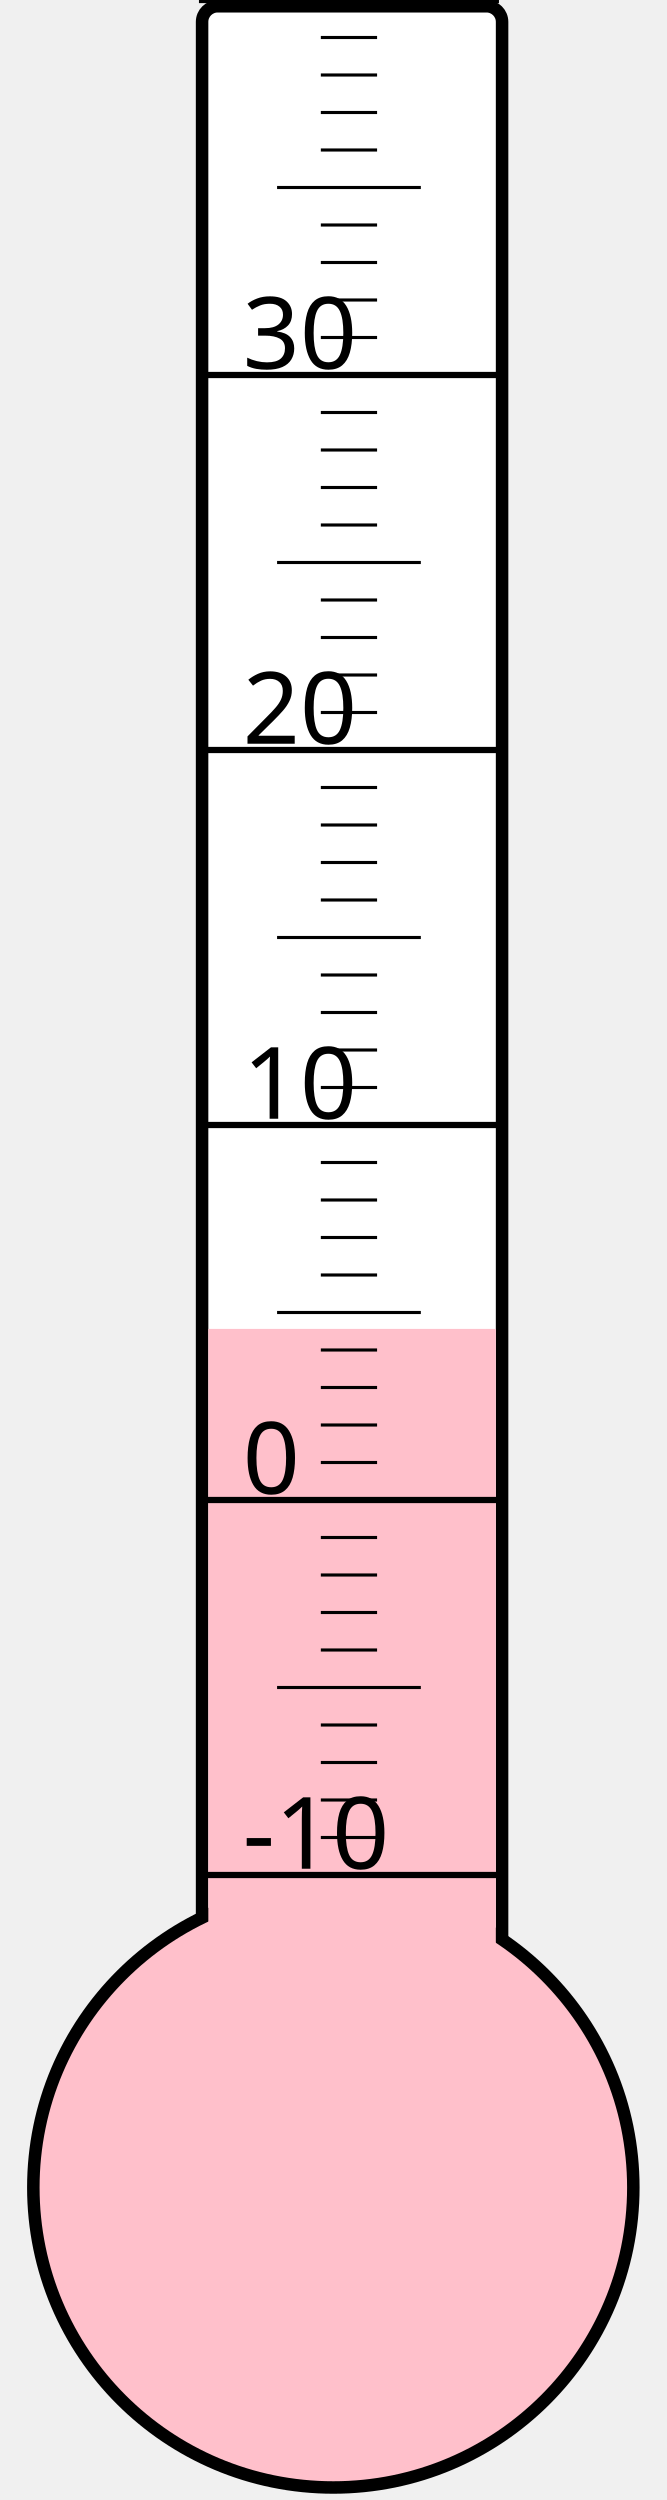
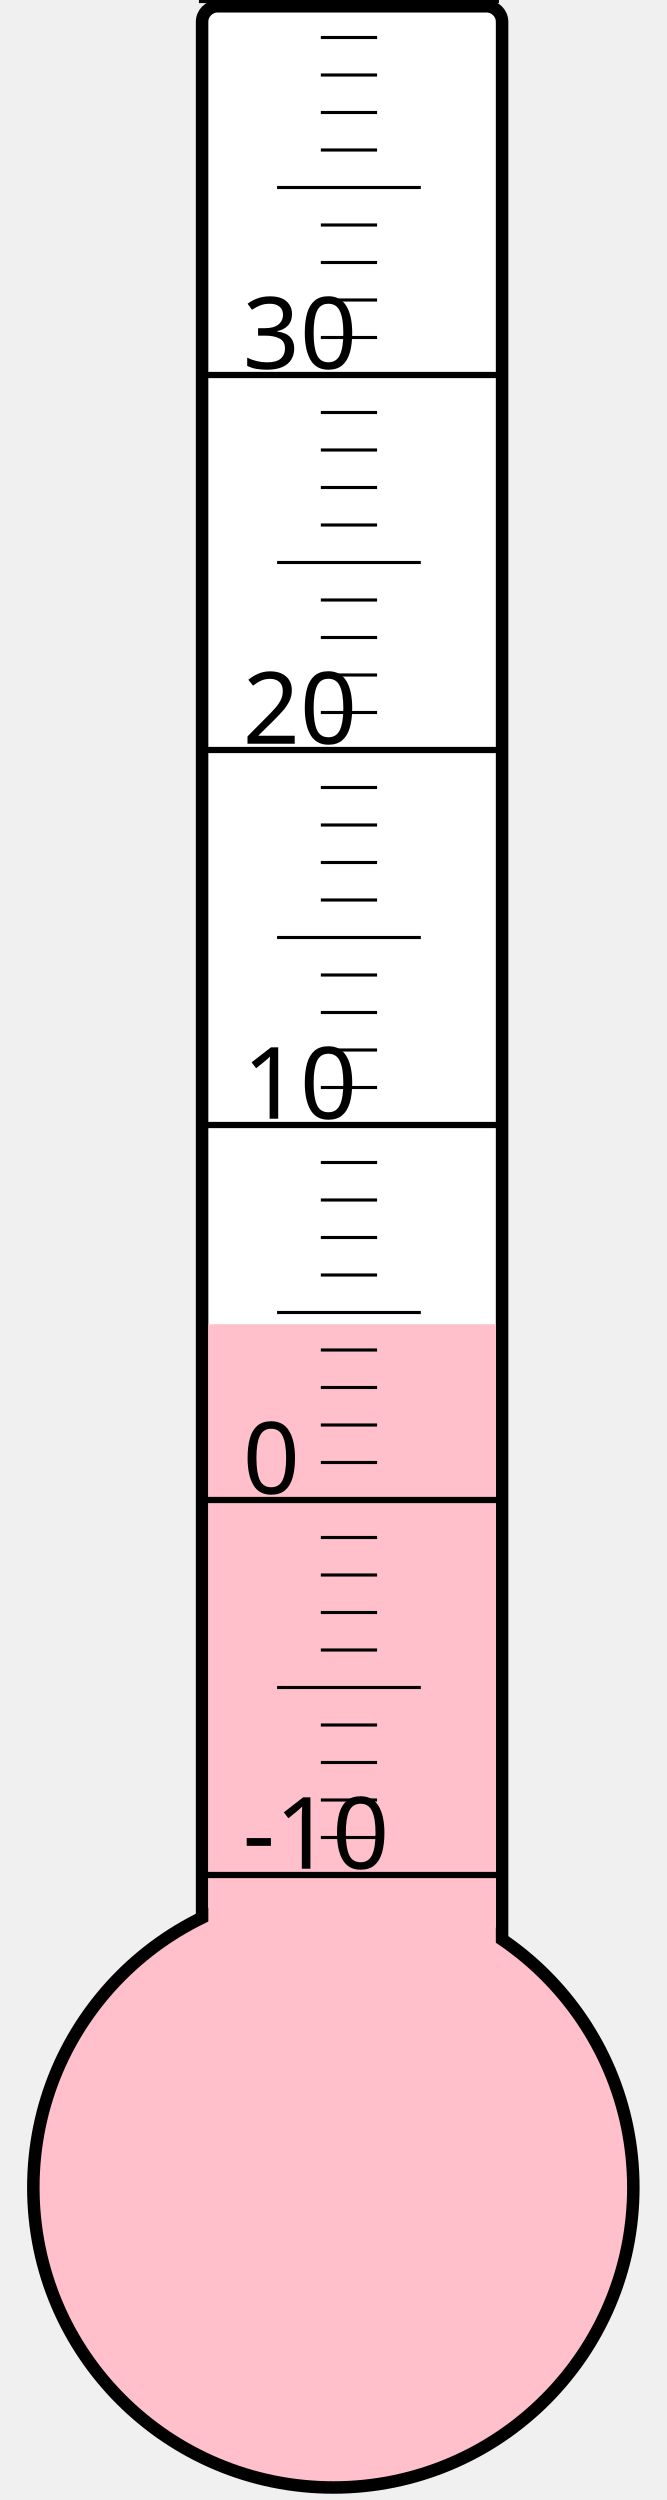
<svg xmlns="http://www.w3.org/2000/svg" width="40px" height="150px" viewBox="0 0 200 800">
  <rect width="200" height="800" x="0" y="0" style="fill: #ffffeb; fill-opacity: 0;" />
  <rect width="96" height="680" x="58" y="2" rx="5" ry="5" style="fill: white; fill-opacity: 1; stroke: black; stroke-width: 4;" />
  <circle cx="100" cy="700" r="96" style="fill: pink; stroke: black; stroke-width: 4;" />
-   <rect width="92" height="274.75" x="60" y="425.25" style="fill: pink; fill-opacity: 1; stroke-width: 0;" />
+   <rect width="92" height="276.25" x="60" y="423.75" style="fill: pink; fill-opacity: 1; stroke-width: 0;" />
  <text x="71" y="598" style="font-family: sans-serif; font-size: 24pt;">-10</text>
  <text x="71" y="478" style="font-family: sans-serif; font-size: 24pt;">0</text>
  <text x="71" y="358" style="font-family: sans-serif; font-size: 24pt;">10</text>
  <text x="71" y="238" style="font-family: sans-serif; font-size: 24pt;">20</text>
  <text x="71" y="118" style="font-family: sans-serif; font-size: 24pt;">30</text>
  <g style="stroke: black;">
    <line x1="57" y1="600" x2="153" y2="600" style="stroke-width: 2;" />
    <line x1="96" y1="588" x2="114" y2="588" style="stroke-width: 1;" />
    <line x1="96" y1="576" x2="114" y2="576" style="stroke-width: 1;" />
    <line x1="96" y1="564" x2="114" y2="564" style="stroke-width: 1;" />
    <line x1="96" y1="552" x2="114" y2="552" style="stroke-width: 1;" />
    <line x1="82" y1="540" x2="128" y2="540" style="stroke-width: 1;" />
    <line x1="96" y1="528" x2="114" y2="528" style="stroke-width: 1;" />
    <line x1="96" y1="516" x2="114" y2="516" style="stroke-width: 1;" />
    <line x1="96" y1="504" x2="114" y2="504" style="stroke-width: 1;" />
    <line x1="96" y1="492" x2="114" y2="492" style="stroke-width: 1;" />
    <line x1="57" y1="480" x2="153" y2="480" style="stroke-width: 2;" />
    <line x1="96" y1="468" x2="114" y2="468" style="stroke-width: 1;" />
    <line x1="96" y1="456" x2="114" y2="456" style="stroke-width: 1;" />
    <line x1="96" y1="444" x2="114" y2="444" style="stroke-width: 1;" />
    <line x1="96" y1="432" x2="114" y2="432" style="stroke-width: 1;" />
    <line x1="82" y1="420" x2="128" y2="420" style="stroke-width: 1;" />
    <line x1="96" y1="408" x2="114" y2="408" style="stroke-width: 1;" />
    <line x1="96" y1="396" x2="114" y2="396" style="stroke-width: 1;" />
    <line x1="96" y1="384" x2="114" y2="384" style="stroke-width: 1;" />
    <line x1="96" y1="372" x2="114" y2="372" style="stroke-width: 1;" />
    <line x1="57" y1="360" x2="153" y2="360" style="stroke-width: 2;" />
    <line x1="96" y1="348" x2="114" y2="348" style="stroke-width: 1;" />
    <line x1="96" y1="336" x2="114" y2="336" style="stroke-width: 1;" />
    <line x1="96" y1="324" x2="114" y2="324" style="stroke-width: 1;" />
    <line x1="96" y1="312" x2="114" y2="312" style="stroke-width: 1;" />
    <line x1="82" y1="300" x2="128" y2="300" style="stroke-width: 1;" />
    <line x1="96" y1="288" x2="114" y2="288" style="stroke-width: 1;" />
    <line x1="96" y1="276" x2="114" y2="276" style="stroke-width: 1;" />
    <line x1="96" y1="264" x2="114" y2="264" style="stroke-width: 1;" />
    <line x1="96" y1="252" x2="114" y2="252" style="stroke-width: 1;" />
    <line x1="57" y1="240" x2="153" y2="240" style="stroke-width: 2;" />
    <line x1="96" y1="228" x2="114" y2="228" style="stroke-width: 1;" />
    <line x1="96" y1="216" x2="114" y2="216" style="stroke-width: 1;" />
    <line x1="96" y1="204" x2="114" y2="204" style="stroke-width: 1;" />
    <line x1="96" y1="192" x2="114" y2="192" style="stroke-width: 1;" />
    <line x1="82" y1="180" x2="128" y2="180" style="stroke-width: 1;" />
    <line x1="96" y1="168" x2="114" y2="168" style="stroke-width: 1;" />
    <line x1="96" y1="156" x2="114" y2="156" style="stroke-width: 1;" />
    <line x1="96" y1="144" x2="114" y2="144" style="stroke-width: 1;" />
    <line x1="96" y1="132" x2="114" y2="132" style="stroke-width: 1;" />
    <line x1="57" y1="120" x2="153" y2="120" style="stroke-width: 2;" />
    <line x1="96" y1="108" x2="114" y2="108" style="stroke-width: 1;" />
    <line x1="96" y1="96" x2="114" y2="96" style="stroke-width: 1;" />
    <line x1="96" y1="84" x2="114" y2="84" style="stroke-width: 1;" />
    <line x1="96" y1="72" x2="114" y2="72" style="stroke-width: 1;" />
    <line x1="82" y1="60" x2="128" y2="60" style="stroke-width: 1;" />
    <line x1="96" y1="48" x2="114" y2="48" style="stroke-width: 1;" />
    <line x1="96" y1="36" x2="114" y2="36" style="stroke-width: 1;" />
    <line x1="96" y1="24" x2="114" y2="24" style="stroke-width: 1;" />
    <line x1="96" y1="12" x2="114" y2="12" style="stroke-width: 1;" />
    <line x1="57" y1="0" x2="153" y2="0" style="stroke-width: 2;" />
  </g>
</svg>
